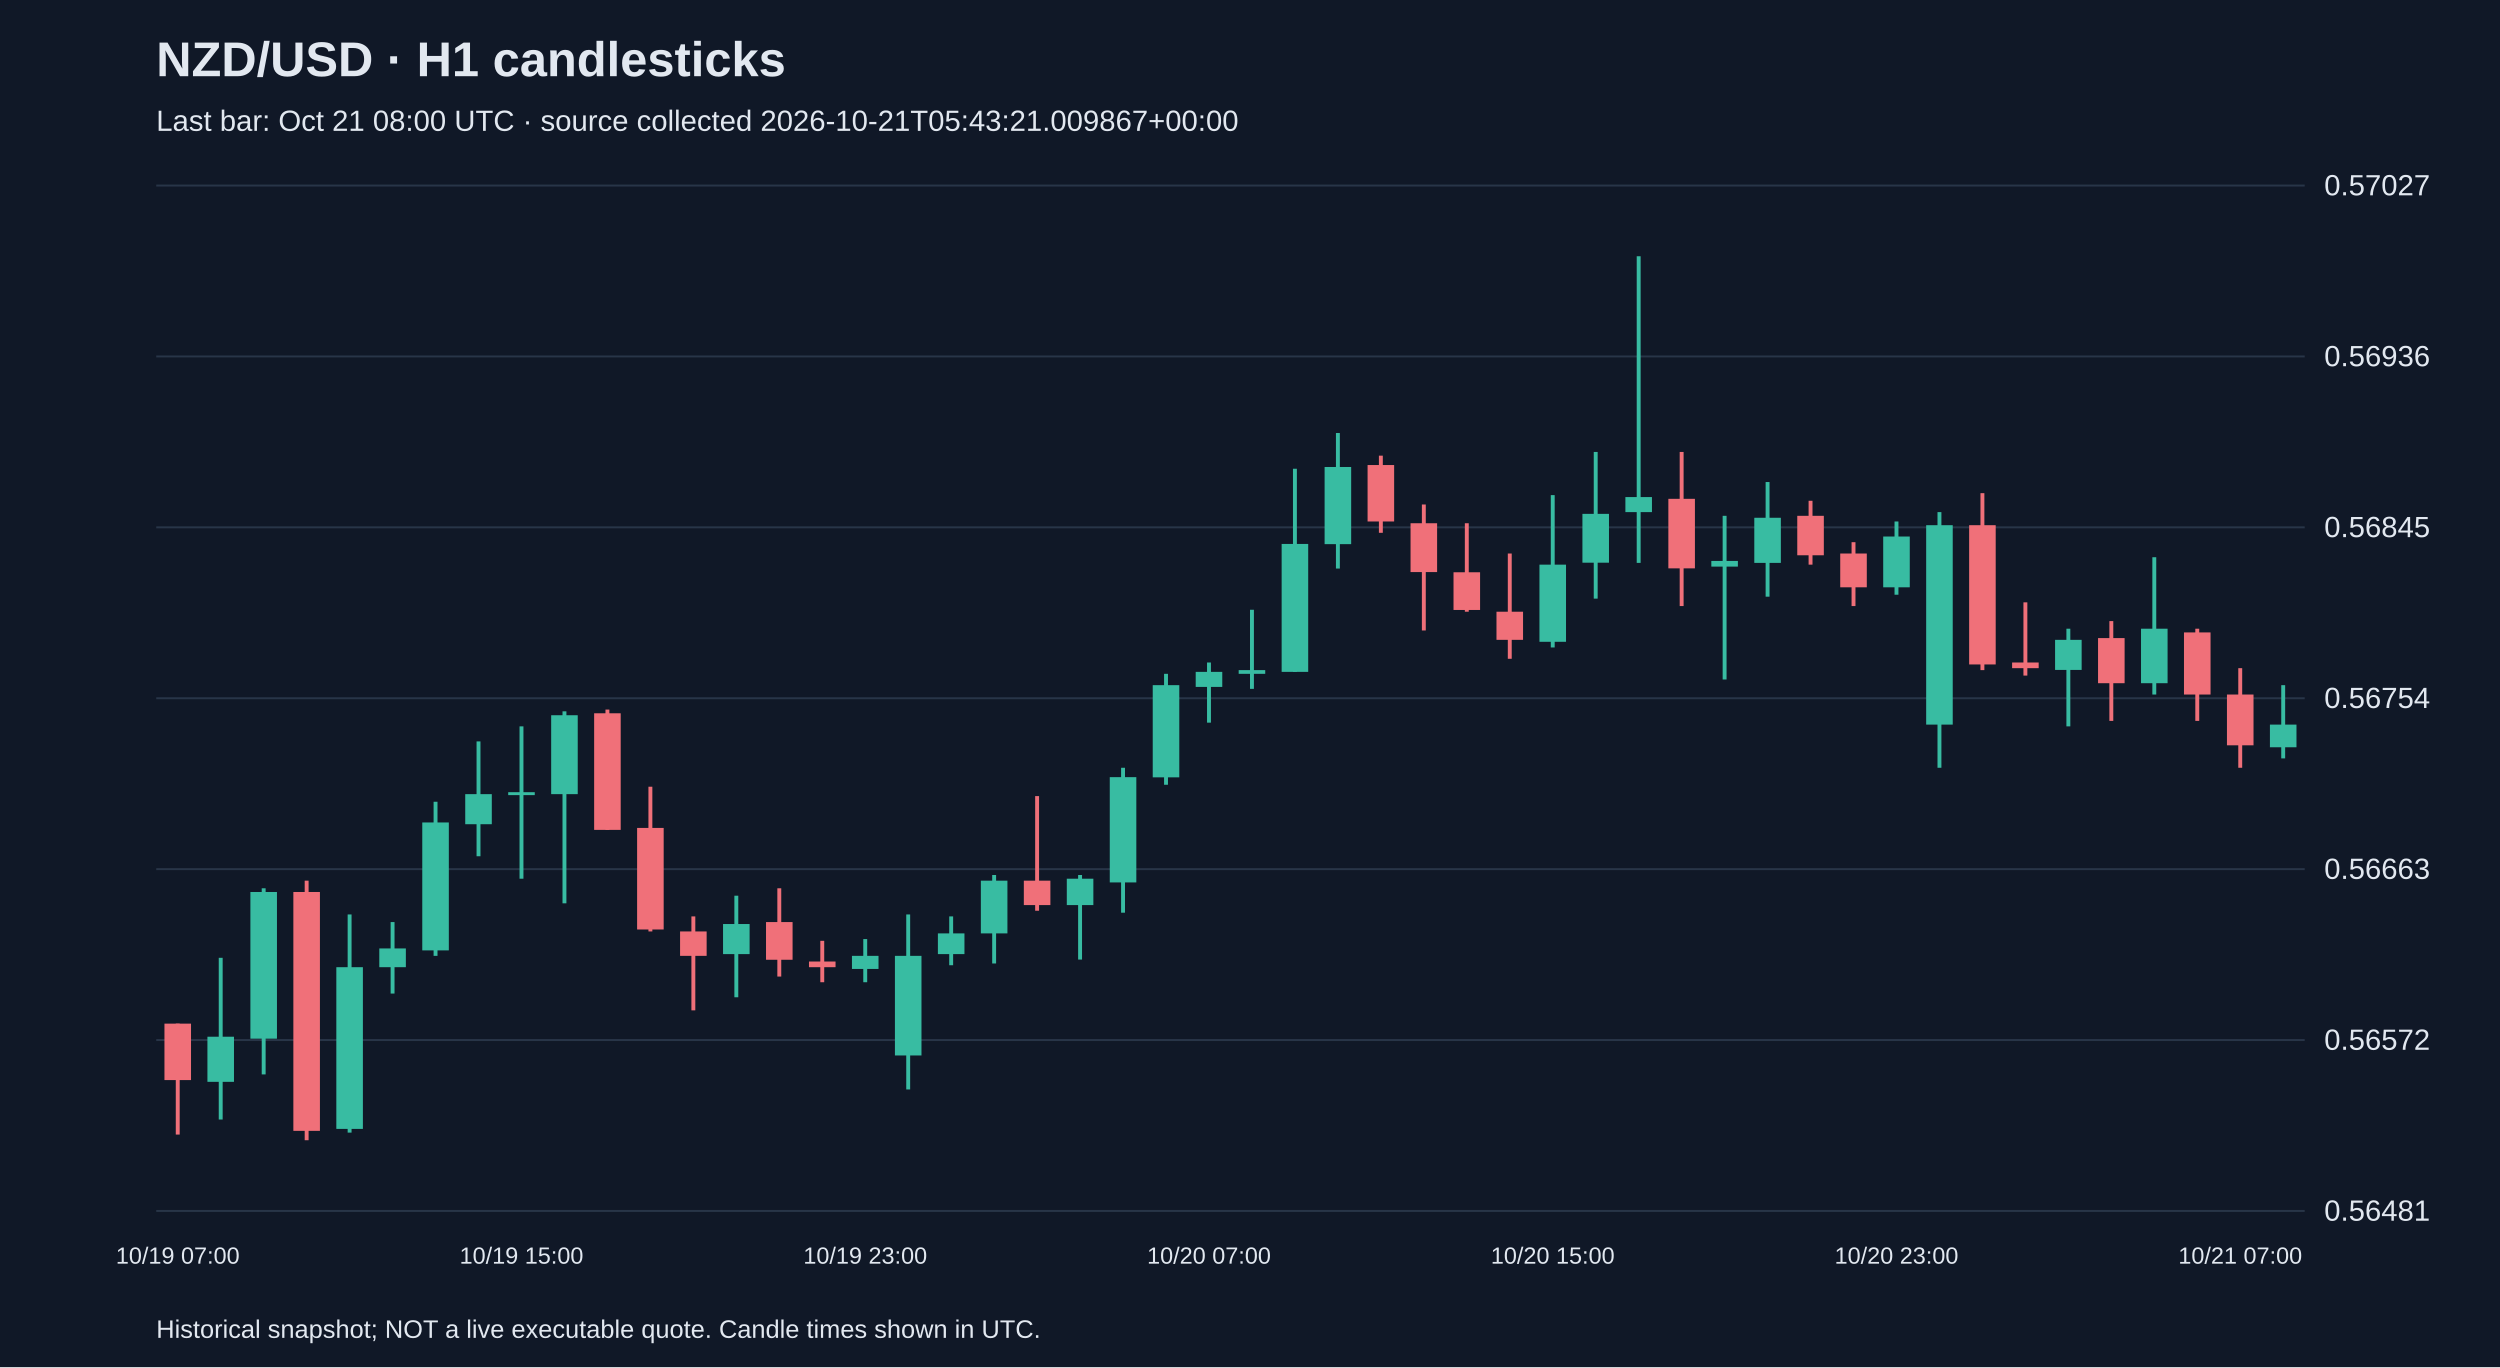
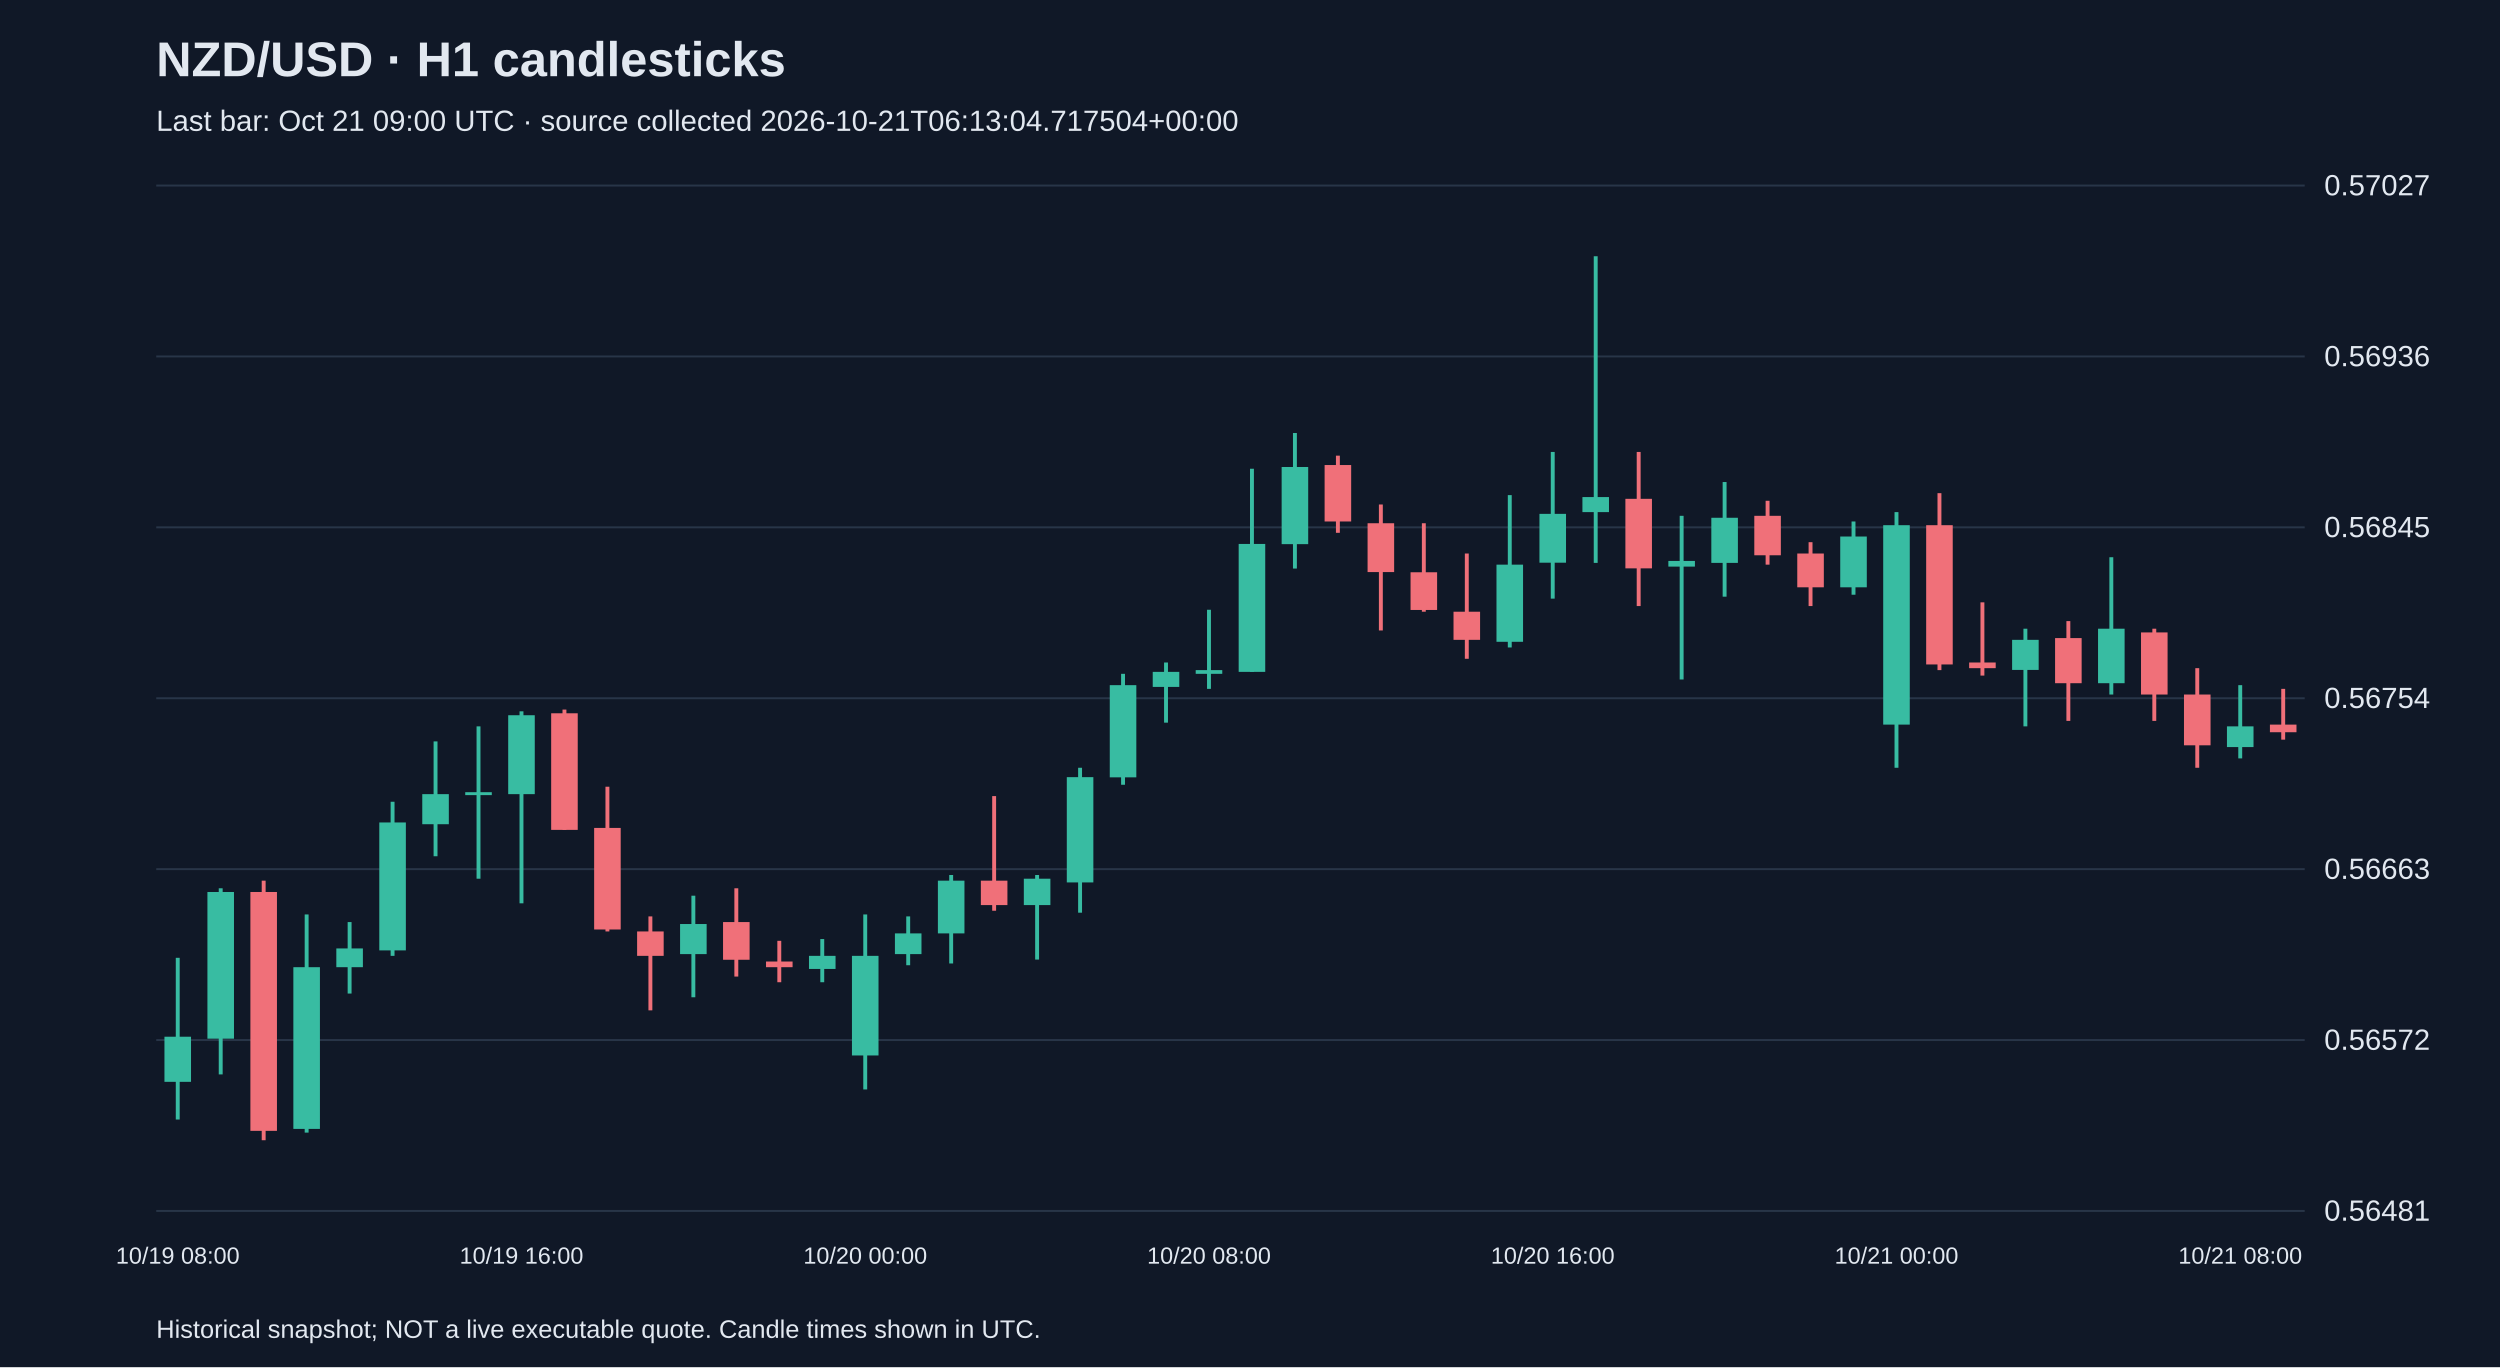
<svg xmlns="http://www.w3.org/2000/svg" viewBox="0 0 1280 700">
  <rect width="100%" height="100%" fill="#101827" />
  <style>text{font-family:Arial,sans-serif;fill:#e2e8f0}</style>
  <text x="80" y="39" font-size="25" font-weight="bold">NZD/USD · H1 candlesticks</text>
-   <text x="80" y="67" font-size="15" fill="#a6b1c5">Last bar: Oct 21 08:00 UTC · source collected 2026-10-21T05:43:21.009867+00:00</text>
+   <text x="80" y="67" font-size="15" fill="#a6b1c5">Last bar: Oct 21 09:00 UTC · source collected 2026-10-21T06:13:04.717504+00:00</text>
  <line x1="80" y1="620.0" x2="1180" y2="620.0" stroke="#283548" />
  <text x="1190" y="625.0" font-size="15">0.56481</text>
  <line x1="80" y1="532.5" x2="1180" y2="532.5" stroke="#283548" />
  <text x="1190" y="537.5" font-size="15">0.56572</text>
  <line x1="80" y1="445.0" x2="1180" y2="445.0" stroke="#283548" />
  <text x="1190" y="450.0" font-size="15">0.56663</text>
  <line x1="80" y1="357.5" x2="1180" y2="357.5" stroke="#283548" />
  <text x="1190" y="362.5" font-size="15">0.56754</text>
  <line x1="80" y1="270.0" x2="1180" y2="270.0" stroke="#283548" />
  <text x="1190" y="275.0" font-size="15">0.56845</text>
  <line x1="80" y1="182.5" x2="1180" y2="182.5" stroke="#283548" />
  <text x="1190" y="187.5" font-size="15">0.56936</text>
  <line x1="80" y1="95.0" x2="1180" y2="95.0" stroke="#283548" />
  <text x="1190" y="100.0" font-size="15">0.57027</text>
-   <line x1="91.0" y1="524.1" x2="91.0" y2="580.9" stroke="#f07079" stroke-width="2" />
-   <rect x="84.2" y="524.1" width="13.6" height="28.9" fill="#f07079" />
-   <text x="91.0" y="647" text-anchor="middle" font-size="12">10/19 07:00</text>
-   <line x1="113.0" y1="490.4" x2="113.0" y2="573.2" stroke="#38bca2" stroke-width="2" />
-   <rect x="106.2" y="530.8" width="13.6" height="23.1" fill="#38bca2" />
-   <line x1="135.0" y1="454.8" x2="135.0" y2="550.1" stroke="#38bca2" stroke-width="2" />
-   <rect x="128.2" y="456.7" width="13.6" height="75.1" fill="#38bca2" />
-   <line x1="157.0" y1="450.9" x2="157.0" y2="583.8" stroke="#f07079" stroke-width="2" />
-   <rect x="150.2" y="456.7" width="13.6" height="122.3" fill="#f07079" />
-   <line x1="179.0" y1="468.2" x2="179.0" y2="579.9" stroke="#38bca2" stroke-width="2" />
-   <rect x="172.2" y="495.2" width="13.6" height="82.8" fill="#38bca2" />
-   <line x1="201.0" y1="472.1" x2="201.0" y2="508.7" stroke="#38bca2" stroke-width="2" />
-   <rect x="194.2" y="485.6" width="13.6" height="9.6" fill="#38bca2" />
-   <line x1="223.0" y1="410.5" x2="223.0" y2="489.4" stroke="#38bca2" stroke-width="2" />
-   <rect x="216.2" y="421.1" width="13.6" height="65.5" fill="#38bca2" />
-   <line x1="245.0" y1="379.6" x2="245.0" y2="438.4" stroke="#38bca2" stroke-width="2" />
-   <rect x="238.2" y="406.6" width="13.6" height="15.4" fill="#38bca2" />
-   <line x1="267.0" y1="371.9" x2="267.0" y2="449.9" stroke="#38bca2" stroke-width="2" />
-   <rect x="260.2" y="405.6" width="13.6" height="1.5" fill="#38bca2" />
-   <text x="267.0" y="647" text-anchor="middle" font-size="12">10/19 15:00</text>
-   <line x1="289.0" y1="364.2" x2="289.0" y2="462.5" stroke="#38bca2" stroke-width="2" />
-   <rect x="282.2" y="366.2" width="13.6" height="40.4" fill="#38bca2" />
-   <line x1="311.0" y1="363.3" x2="311.0" y2="424.9" stroke="#f07079" stroke-width="2" />
-   <rect x="304.2" y="365.2" width="13.6" height="59.7" fill="#f07079" />
-   <line x1="333.0" y1="402.8" x2="333.0" y2="476.9" stroke="#f07079" stroke-width="2" />
-   <rect x="326.2" y="423.9" width="13.6" height="52.0" fill="#f07079" />
-   <line x1="355.0" y1="469.2" x2="355.0" y2="517.3" stroke="#f07079" stroke-width="2" />
-   <rect x="348.2" y="476.9" width="13.6" height="12.5" fill="#f07079" />
-   <line x1="377.0" y1="458.6" x2="377.0" y2="510.6" stroke="#38bca2" stroke-width="2" />
-   <rect x="370.2" y="473.1" width="13.6" height="15.4" fill="#38bca2" />
-   <line x1="399.0" y1="454.8" x2="399.0" y2="500.0" stroke="#f07079" stroke-width="2" />
-   <rect x="392.2" y="472.1" width="13.6" height="19.3" fill="#f07079" />
-   <line x1="421.0" y1="481.7" x2="421.0" y2="502.9" stroke="#f07079" stroke-width="2" />
-   <rect x="414.2" y="492.3" width="13.6" height="2.9" fill="#f07079" />
-   <line x1="443.0" y1="480.8" x2="443.0" y2="502.9" stroke="#38bca2" stroke-width="2" />
-   <rect x="436.2" y="489.4" width="13.6" height="6.7" fill="#38bca2" />
-   <text x="443.0" y="647" text-anchor="middle" font-size="12">10/19 23:00</text>
-   <line x1="465.0" y1="468.2" x2="465.0" y2="557.8" stroke="#38bca2" stroke-width="2" />
-   <rect x="458.2" y="489.4" width="13.6" height="51.0" fill="#38bca2" />
-   <line x1="487.0" y1="469.2" x2="487.0" y2="494.2" stroke="#38bca2" stroke-width="2" />
-   <rect x="480.2" y="477.9" width="13.6" height="10.6" fill="#38bca2" />
-   <line x1="509.0" y1="448.0" x2="509.0" y2="493.3" stroke="#38bca2" stroke-width="2" />
-   <rect x="502.2" y="450.9" width="13.6" height="27.0" fill="#38bca2" />
-   <line x1="531.0" y1="407.6" x2="531.0" y2="466.3" stroke="#f07079" stroke-width="2" />
-   <rect x="524.2" y="450.9" width="13.6" height="12.5" fill="#f07079" />
-   <line x1="553.0" y1="448.0" x2="553.0" y2="491.3" stroke="#38bca2" stroke-width="2" />
-   <rect x="546.2" y="449.9" width="13.6" height="13.5" fill="#38bca2" />
-   <line x1="575.0" y1="393.1" x2="575.0" y2="467.3" stroke="#38bca2" stroke-width="2" />
-   <rect x="568.2" y="397.9" width="13.6" height="53.9" fill="#38bca2" />
-   <line x1="597.0" y1="345.0" x2="597.0" y2="401.8" stroke="#38bca2" stroke-width="2" />
-   <rect x="590.2" y="350.8" width="13.6" height="47.2" fill="#38bca2" />
-   <line x1="619.0" y1="339.2" x2="619.0" y2="370.0" stroke="#38bca2" stroke-width="2" />
-   <rect x="612.2" y="344.0" width="13.6" height="7.7" fill="#38bca2" />
-   <text x="619.0" y="647" text-anchor="middle" font-size="12">10/20 07:00</text>
-   <line x1="641.0" y1="312.2" x2="641.0" y2="352.7" stroke="#38bca2" stroke-width="2" />
-   <rect x="634.2" y="343.1" width="13.6" height="1.9" fill="#38bca2" />
-   <line x1="663.0" y1="240.0" x2="663.0" y2="344.0" stroke="#38bca2" stroke-width="2" />
-   <rect x="656.2" y="278.5" width="13.6" height="65.5" fill="#38bca2" />
-   <line x1="685.0" y1="221.7" x2="685.0" y2="291.1" stroke="#38bca2" stroke-width="2" />
-   <rect x="678.2" y="239.1" width="13.6" height="39.5" fill="#38bca2" />
-   <line x1="707.0" y1="233.3" x2="707.0" y2="272.8" stroke="#f07079" stroke-width="2" />
-   <rect x="700.2" y="238.1" width="13.6" height="28.9" fill="#f07079" />
-   <line x1="729.0" y1="258.3" x2="729.0" y2="322.8" stroke="#f07079" stroke-width="2" />
-   <rect x="722.2" y="267.9" width="13.6" height="25.0" fill="#f07079" />
-   <line x1="751.0" y1="267.9" x2="751.0" y2="313.2" stroke="#f07079" stroke-width="2" />
-   <rect x="744.2" y="293.0" width="13.6" height="19.3" fill="#f07079" />
-   <line x1="773.0" y1="283.4" x2="773.0" y2="337.3" stroke="#f07079" stroke-width="2" />
-   <rect x="766.2" y="313.2" width="13.6" height="14.4" fill="#f07079" />
-   <line x1="795.0" y1="253.5" x2="795.0" y2="331.5" stroke="#38bca2" stroke-width="2" />
-   <rect x="788.2" y="289.1" width="13.6" height="39.5" fill="#38bca2" />
-   <text x="795.0" y="647" text-anchor="middle" font-size="12">10/20 15:00</text>
-   <line x1="817.0" y1="231.4" x2="817.0" y2="306.5" stroke="#38bca2" stroke-width="2" />
-   <rect x="810.2" y="263.1" width="13.6" height="25.0" fill="#38bca2" />
-   <line x1="839.0" y1="131.2" x2="839.0" y2="288.2" stroke="#38bca2" stroke-width="2" />
-   <rect x="832.2" y="254.5" width="13.6" height="7.7" fill="#38bca2" />
-   <line x1="861.0" y1="231.4" x2="861.0" y2="310.3" stroke="#f07079" stroke-width="2" />
-   <rect x="854.2" y="255.4" width="13.6" height="35.6" fill="#f07079" />
-   <line x1="883.0" y1="264.1" x2="883.0" y2="347.9" stroke="#38bca2" stroke-width="2" />
-   <rect x="876.2" y="287.2" width="13.6" height="2.9" fill="#38bca2" />
-   <line x1="905.0" y1="246.8" x2="905.0" y2="305.5" stroke="#38bca2" stroke-width="2" />
-   <rect x="898.2" y="265.1" width="13.6" height="23.1" fill="#38bca2" />
-   <line x1="927.0" y1="256.4" x2="927.0" y2="289.1" stroke="#f07079" stroke-width="2" />
-   <rect x="920.2" y="264.1" width="13.6" height="20.2" fill="#f07079" />
-   <line x1="949.0" y1="277.6" x2="949.0" y2="310.3" stroke="#f07079" stroke-width="2" />
-   <rect x="942.2" y="283.4" width="13.6" height="17.3" fill="#f07079" />
-   <line x1="971.0" y1="267.0" x2="971.0" y2="304.5" stroke="#38bca2" stroke-width="2" />
-   <rect x="964.2" y="274.7" width="13.6" height="26.0" fill="#38bca2" />
-   <text x="971.0" y="647" text-anchor="middle" font-size="12">10/20 23:00</text>
-   <line x1="993.0" y1="262.2" x2="993.0" y2="393.1" stroke="#38bca2" stroke-width="2" />
-   <rect x="986.2" y="268.9" width="13.6" height="102.1" fill="#38bca2" />
-   <line x1="1015.0" y1="252.5" x2="1015.0" y2="343.1" stroke="#f07079" stroke-width="2" />
-   <rect x="1008.2" y="268.9" width="13.6" height="71.3" fill="#f07079" />
-   <line x1="1037.0" y1="308.4" x2="1037.0" y2="345.9" stroke="#f07079" stroke-width="2" />
-   <rect x="1030.2" y="339.2" width="13.6" height="2.9" fill="#f07079" />
-   <line x1="1059.0" y1="321.9" x2="1059.0" y2="371.9" stroke="#38bca2" stroke-width="2" />
-   <rect x="1052.2" y="327.6" width="13.6" height="15.4" fill="#38bca2" />
-   <line x1="1081.0" y1="318.0" x2="1081.0" y2="369.1" stroke="#f07079" stroke-width="2" />
-   <rect x="1074.2" y="326.7" width="13.6" height="23.1" fill="#f07079" />
-   <line x1="1103.0" y1="285.3" x2="1103.0" y2="355.6" stroke="#38bca2" stroke-width="2" />
-   <rect x="1096.2" y="321.9" width="13.6" height="27.9" fill="#38bca2" />
-   <line x1="1125.0" y1="321.9" x2="1125.0" y2="369.1" stroke="#f07079" stroke-width="2" />
-   <rect x="1118.2" y="323.8" width="13.6" height="31.8" fill="#f07079" />
-   <line x1="1147.0" y1="342.1" x2="1147.0" y2="393.1" stroke="#f07079" stroke-width="2" />
-   <rect x="1140.2" y="355.6" width="13.6" height="26.0" fill="#f07079" />
-   <text x="1147.0" y="647" text-anchor="middle" font-size="12">10/21 07:00</text>
-   <line x1="1169.0" y1="350.8" x2="1169.0" y2="388.3" stroke="#38bca2" stroke-width="2" />
-   <rect x="1162.2" y="371.0" width="13.6" height="11.6" fill="#38bca2" />
+   <line x1="91.0" y1="490.4" x2="91.0" y2="573.2" stroke="#38bca2" stroke-width="2" />
+   <rect x="84.2" y="530.8" width="13.6" height="23.1" fill="#38bca2" />
+   <text x="91.0" y="647" text-anchor="middle" font-size="12">10/19 08:00</text>
+   <line x1="113.0" y1="454.8" x2="113.0" y2="550.1" stroke="#38bca2" stroke-width="2" />
+   <rect x="106.2" y="456.7" width="13.6" height="75.1" fill="#38bca2" />
+   <line x1="135.0" y1="450.9" x2="135.0" y2="583.8" stroke="#f07079" stroke-width="2" />
+   <rect x="128.2" y="456.7" width="13.6" height="122.3" fill="#f07079" />
+   <line x1="157.0" y1="468.2" x2="157.0" y2="579.9" stroke="#38bca2" stroke-width="2" />
+   <rect x="150.2" y="495.2" width="13.6" height="82.8" fill="#38bca2" />
+   <line x1="179.0" y1="472.1" x2="179.0" y2="508.7" stroke="#38bca2" stroke-width="2" />
+   <rect x="172.2" y="485.6" width="13.6" height="9.6" fill="#38bca2" />
+   <line x1="201.0" y1="410.5" x2="201.0" y2="489.4" stroke="#38bca2" stroke-width="2" />
+   <rect x="194.2" y="421.1" width="13.6" height="65.5" fill="#38bca2" />
+   <line x1="223.0" y1="379.6" x2="223.0" y2="438.4" stroke="#38bca2" stroke-width="2" />
+   <rect x="216.2" y="406.6" width="13.6" height="15.4" fill="#38bca2" />
+   <line x1="245.0" y1="371.9" x2="245.0" y2="449.9" stroke="#38bca2" stroke-width="2" />
+   <rect x="238.2" y="405.6" width="13.6" height="1.5" fill="#38bca2" />
+   <line x1="267.0" y1="364.2" x2="267.0" y2="462.5" stroke="#38bca2" stroke-width="2" />
+   <rect x="260.2" y="366.2" width="13.6" height="40.4" fill="#38bca2" />
+   <text x="267.0" y="647" text-anchor="middle" font-size="12">10/19 16:00</text>
+   <line x1="289.0" y1="363.3" x2="289.0" y2="424.9" stroke="#f07079" stroke-width="2" />
+   <rect x="282.2" y="365.2" width="13.6" height="59.7" fill="#f07079" />
+   <line x1="311.0" y1="402.8" x2="311.0" y2="476.9" stroke="#f07079" stroke-width="2" />
+   <rect x="304.2" y="423.9" width="13.6" height="52.0" fill="#f07079" />
+   <line x1="333.0" y1="469.2" x2="333.0" y2="517.3" stroke="#f07079" stroke-width="2" />
+   <rect x="326.2" y="476.9" width="13.6" height="12.5" fill="#f07079" />
+   <line x1="355.0" y1="458.6" x2="355.0" y2="510.6" stroke="#38bca2" stroke-width="2" />
+   <rect x="348.2" y="473.1" width="13.6" height="15.4" fill="#38bca2" />
+   <line x1="377.0" y1="454.8" x2="377.0" y2="500.0" stroke="#f07079" stroke-width="2" />
+   <rect x="370.2" y="472.1" width="13.6" height="19.3" fill="#f07079" />
+   <line x1="399.0" y1="481.7" x2="399.0" y2="502.9" stroke="#f07079" stroke-width="2" />
+   <rect x="392.2" y="492.3" width="13.6" height="2.9" fill="#f07079" />
+   <line x1="421.0" y1="480.8" x2="421.0" y2="502.9" stroke="#38bca2" stroke-width="2" />
+   <rect x="414.2" y="489.4" width="13.6" height="6.7" fill="#38bca2" />
+   <line x1="443.0" y1="468.2" x2="443.0" y2="557.8" stroke="#38bca2" stroke-width="2" />
+   <rect x="436.2" y="489.4" width="13.6" height="51.0" fill="#38bca2" />
+   <text x="443.0" y="647" text-anchor="middle" font-size="12">10/20 00:00</text>
+   <line x1="465.0" y1="469.2" x2="465.0" y2="494.2" stroke="#38bca2" stroke-width="2" />
+   <rect x="458.2" y="477.9" width="13.6" height="10.6" fill="#38bca2" />
+   <line x1="487.0" y1="448.0" x2="487.0" y2="493.3" stroke="#38bca2" stroke-width="2" />
+   <rect x="480.2" y="450.9" width="13.6" height="27.0" fill="#38bca2" />
+   <line x1="509.0" y1="407.6" x2="509.0" y2="466.3" stroke="#f07079" stroke-width="2" />
+   <rect x="502.2" y="450.9" width="13.6" height="12.5" fill="#f07079" />
+   <line x1="531.0" y1="448.0" x2="531.0" y2="491.3" stroke="#38bca2" stroke-width="2" />
+   <rect x="524.2" y="449.9" width="13.6" height="13.5" fill="#38bca2" />
+   <line x1="553.0" y1="393.1" x2="553.0" y2="467.3" stroke="#38bca2" stroke-width="2" />
+   <rect x="546.2" y="397.9" width="13.6" height="53.9" fill="#38bca2" />
+   <line x1="575.0" y1="345.0" x2="575.0" y2="401.8" stroke="#38bca2" stroke-width="2" />
+   <rect x="568.2" y="350.8" width="13.6" height="47.2" fill="#38bca2" />
+   <line x1="597.0" y1="339.2" x2="597.0" y2="370.0" stroke="#38bca2" stroke-width="2" />
+   <rect x="590.2" y="344.0" width="13.6" height="7.7" fill="#38bca2" />
+   <line x1="619.0" y1="312.2" x2="619.0" y2="352.7" stroke="#38bca2" stroke-width="2" />
+   <rect x="612.2" y="343.1" width="13.6" height="1.9" fill="#38bca2" />
+   <text x="619.0" y="647" text-anchor="middle" font-size="12">10/20 08:00</text>
+   <line x1="641.0" y1="240.0" x2="641.0" y2="344.0" stroke="#38bca2" stroke-width="2" />
+   <rect x="634.2" y="278.5" width="13.6" height="65.5" fill="#38bca2" />
+   <line x1="663.0" y1="221.7" x2="663.0" y2="291.1" stroke="#38bca2" stroke-width="2" />
+   <rect x="656.2" y="239.1" width="13.6" height="39.5" fill="#38bca2" />
+   <line x1="685.0" y1="233.3" x2="685.0" y2="272.8" stroke="#f07079" stroke-width="2" />
+   <rect x="678.2" y="238.1" width="13.6" height="28.9" fill="#f07079" />
+   <line x1="707.0" y1="258.3" x2="707.0" y2="322.8" stroke="#f07079" stroke-width="2" />
+   <rect x="700.2" y="267.9" width="13.6" height="25.0" fill="#f07079" />
+   <line x1="729.0" y1="267.9" x2="729.0" y2="313.2" stroke="#f07079" stroke-width="2" />
+   <rect x="722.2" y="293.0" width="13.6" height="19.3" fill="#f07079" />
+   <line x1="751.0" y1="283.4" x2="751.0" y2="337.3" stroke="#f07079" stroke-width="2" />
+   <rect x="744.2" y="313.2" width="13.6" height="14.4" fill="#f07079" />
+   <line x1="773.0" y1="253.5" x2="773.0" y2="331.5" stroke="#38bca2" stroke-width="2" />
+   <rect x="766.2" y="289.1" width="13.6" height="39.5" fill="#38bca2" />
+   <line x1="795.0" y1="231.4" x2="795.0" y2="306.5" stroke="#38bca2" stroke-width="2" />
+   <rect x="788.2" y="263.1" width="13.6" height="25.0" fill="#38bca2" />
+   <text x="795.0" y="647" text-anchor="middle" font-size="12">10/20 16:00</text>
+   <line x1="817.0" y1="131.2" x2="817.0" y2="288.2" stroke="#38bca2" stroke-width="2" />
+   <rect x="810.2" y="254.5" width="13.6" height="7.7" fill="#38bca2" />
+   <line x1="839.0" y1="231.4" x2="839.0" y2="310.3" stroke="#f07079" stroke-width="2" />
+   <rect x="832.2" y="255.4" width="13.6" height="35.6" fill="#f07079" />
+   <line x1="861.0" y1="264.1" x2="861.0" y2="347.9" stroke="#38bca2" stroke-width="2" />
+   <rect x="854.2" y="287.2" width="13.6" height="2.9" fill="#38bca2" />
+   <line x1="883.0" y1="246.8" x2="883.0" y2="305.5" stroke="#38bca2" stroke-width="2" />
+   <rect x="876.2" y="265.1" width="13.6" height="23.1" fill="#38bca2" />
+   <line x1="905.0" y1="256.4" x2="905.0" y2="289.1" stroke="#f07079" stroke-width="2" />
+   <rect x="898.2" y="264.1" width="13.6" height="20.2" fill="#f07079" />
+   <line x1="927.0" y1="277.6" x2="927.0" y2="310.3" stroke="#f07079" stroke-width="2" />
+   <rect x="920.2" y="283.4" width="13.6" height="17.3" fill="#f07079" />
+   <line x1="949.0" y1="267.0" x2="949.0" y2="304.5" stroke="#38bca2" stroke-width="2" />
+   <rect x="942.2" y="274.7" width="13.6" height="26.0" fill="#38bca2" />
+   <line x1="971.0" y1="262.2" x2="971.0" y2="393.1" stroke="#38bca2" stroke-width="2" />
+   <rect x="964.2" y="268.9" width="13.6" height="102.1" fill="#38bca2" />
+   <text x="971.0" y="647" text-anchor="middle" font-size="12">10/21 00:00</text>
+   <line x1="993.0" y1="252.5" x2="993.0" y2="343.1" stroke="#f07079" stroke-width="2" />
+   <rect x="986.2" y="268.9" width="13.6" height="71.3" fill="#f07079" />
+   <line x1="1015.0" y1="308.4" x2="1015.0" y2="345.9" stroke="#f07079" stroke-width="2" />
+   <rect x="1008.2" y="339.2" width="13.6" height="2.9" fill="#f07079" />
+   <line x1="1037.0" y1="321.9" x2="1037.0" y2="371.9" stroke="#38bca2" stroke-width="2" />
+   <rect x="1030.2" y="327.6" width="13.6" height="15.4" fill="#38bca2" />
+   <line x1="1059.0" y1="318.0" x2="1059.0" y2="369.1" stroke="#f07079" stroke-width="2" />
+   <rect x="1052.2" y="326.7" width="13.6" height="23.1" fill="#f07079" />
+   <line x1="1081.0" y1="285.3" x2="1081.0" y2="355.6" stroke="#38bca2" stroke-width="2" />
+   <rect x="1074.2" y="321.9" width="13.6" height="27.9" fill="#38bca2" />
+   <line x1="1103.0" y1="321.9" x2="1103.0" y2="369.1" stroke="#f07079" stroke-width="2" />
+   <rect x="1096.2" y="323.8" width="13.6" height="31.8" fill="#f07079" />
+   <line x1="1125.0" y1="342.1" x2="1125.0" y2="393.1" stroke="#f07079" stroke-width="2" />
+   <rect x="1118.2" y="355.6" width="13.6" height="26.0" fill="#f07079" />
+   <line x1="1147.0" y1="350.8" x2="1147.0" y2="388.3" stroke="#38bca2" stroke-width="2" />
+   <rect x="1140.2" y="371.9" width="13.6" height="10.6" fill="#38bca2" />
+   <text x="1147.0" y="647" text-anchor="middle" font-size="12">10/21 08:00</text>
+   <line x1="1169.0" y1="352.7" x2="1169.0" y2="378.7" stroke="#f07079" stroke-width="2" />
+   <rect x="1162.2" y="371.0" width="13.6" height="3.9" fill="#f07079" />
  <text x="80" y="685" font-size="13">Historical snapshot; NOT a live executable quote. Candle times shown in UTC.</text>
</svg>
